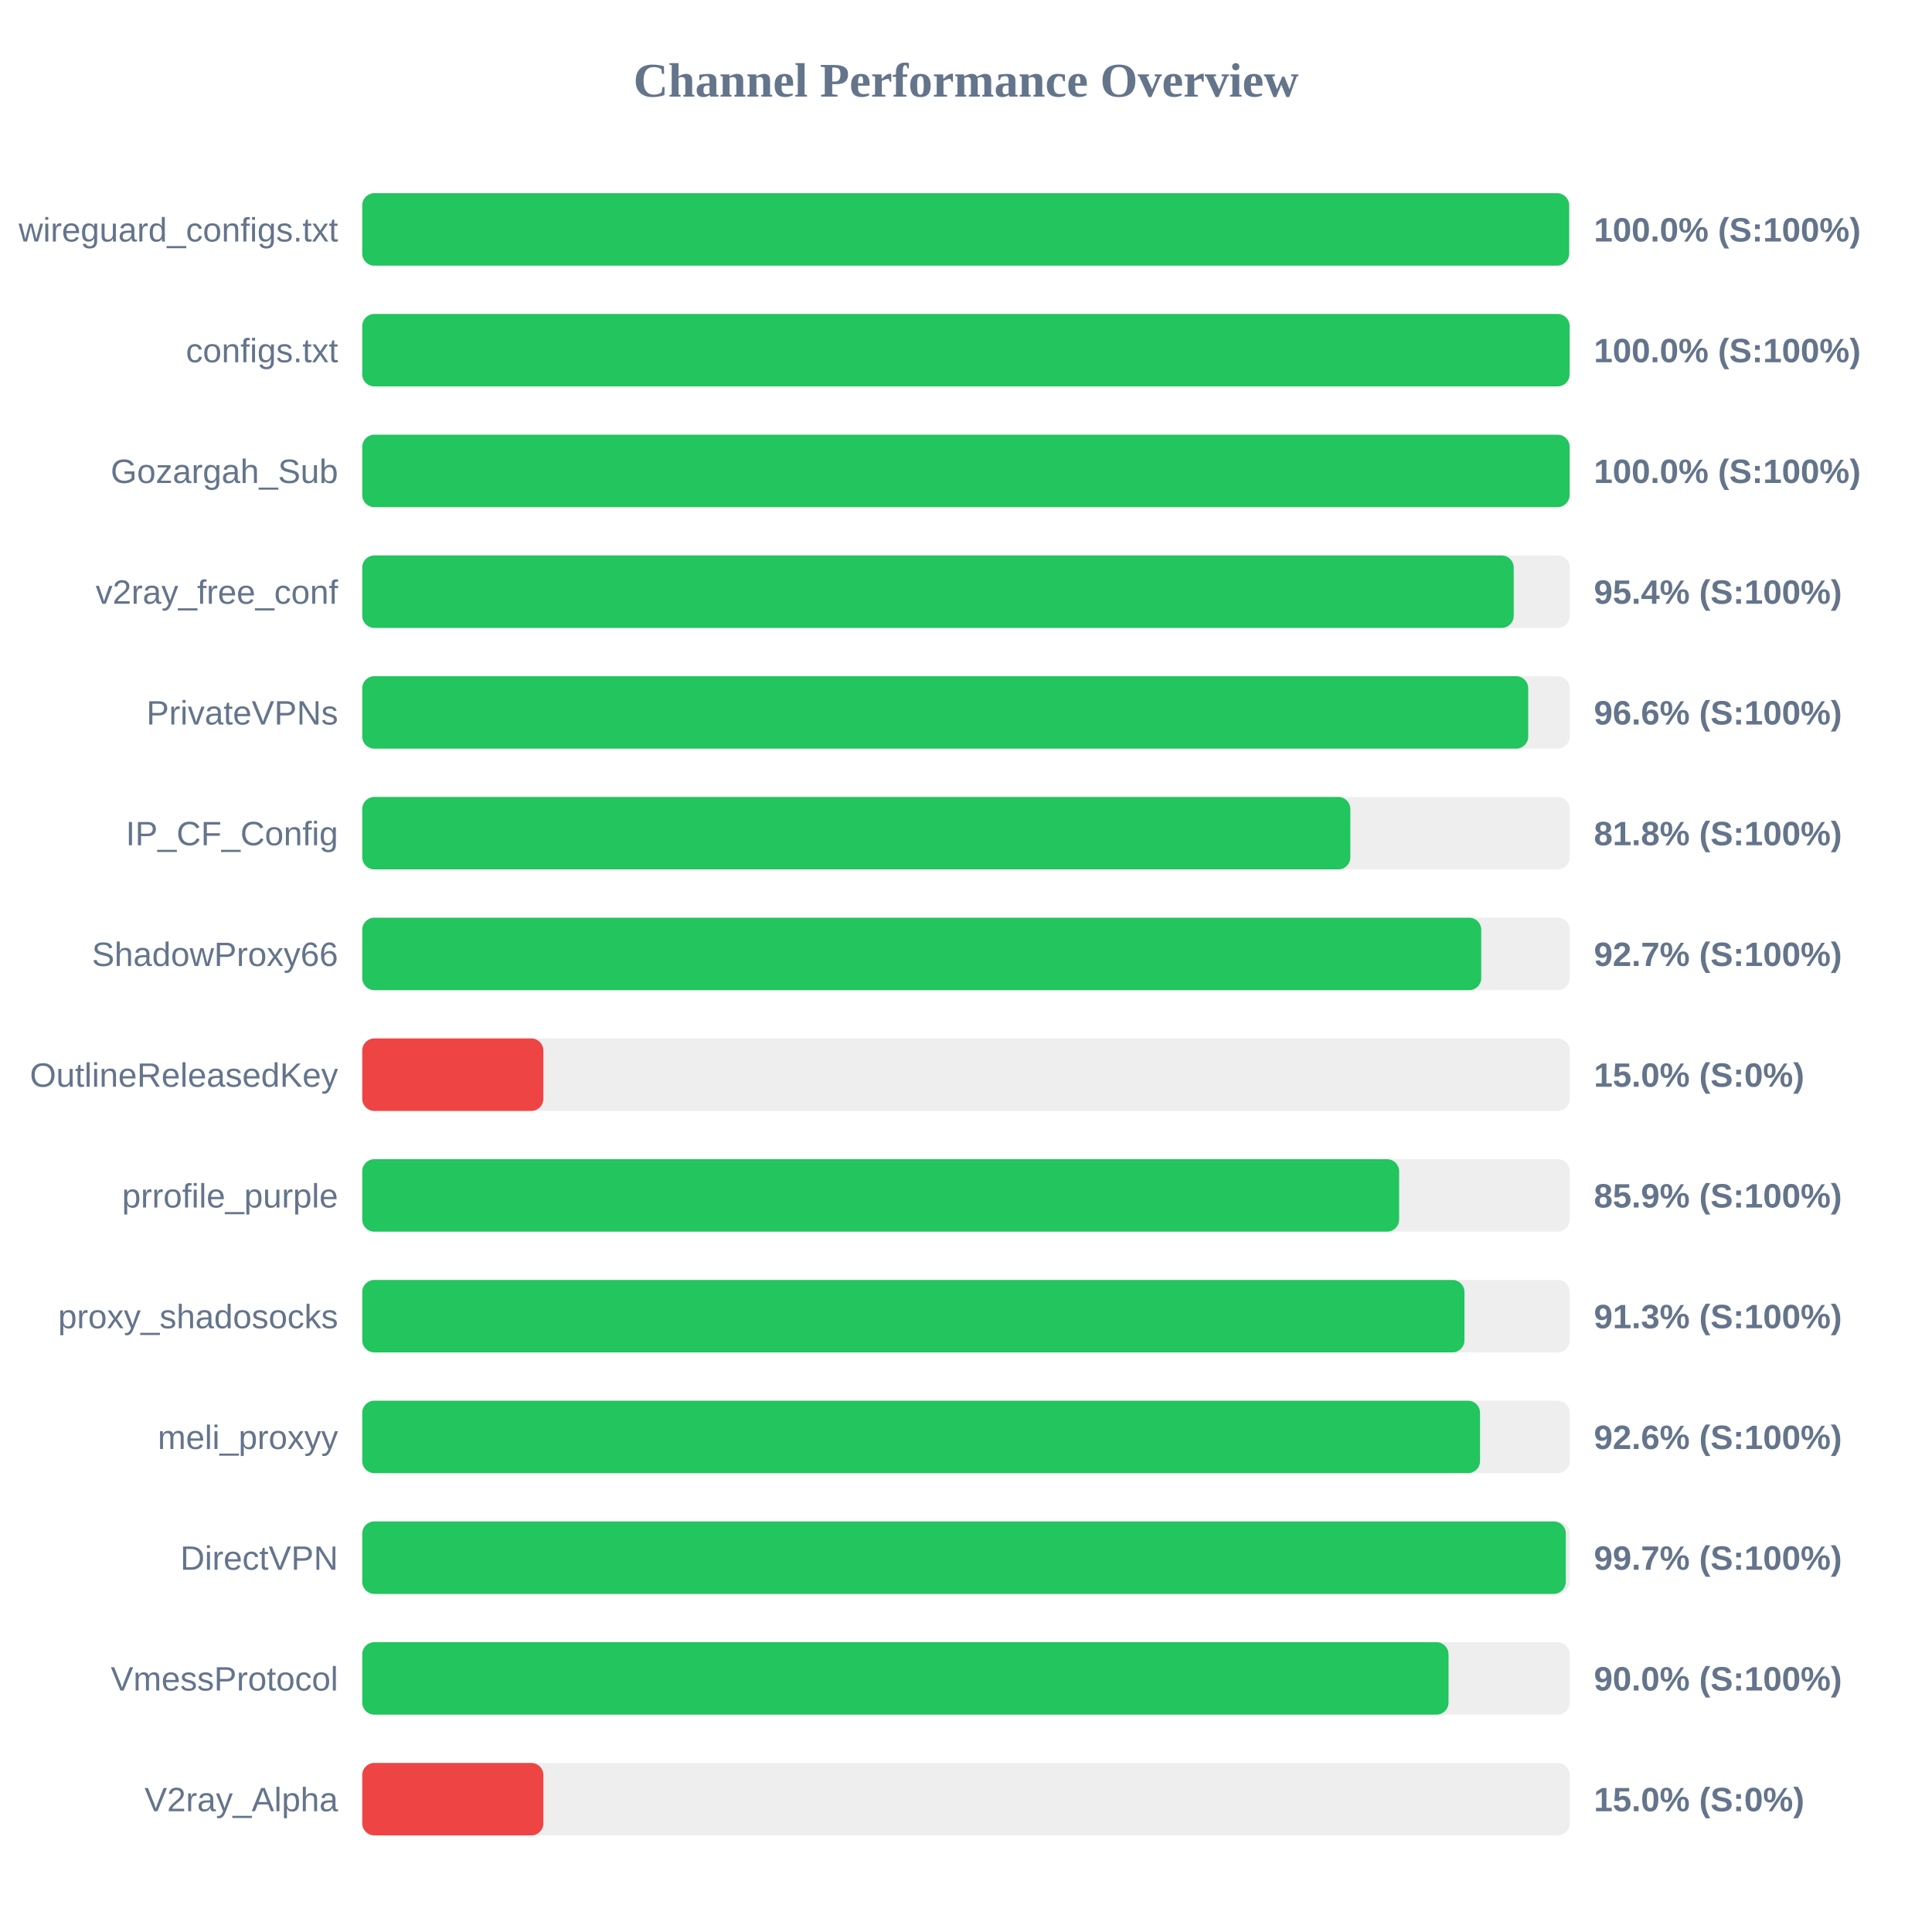
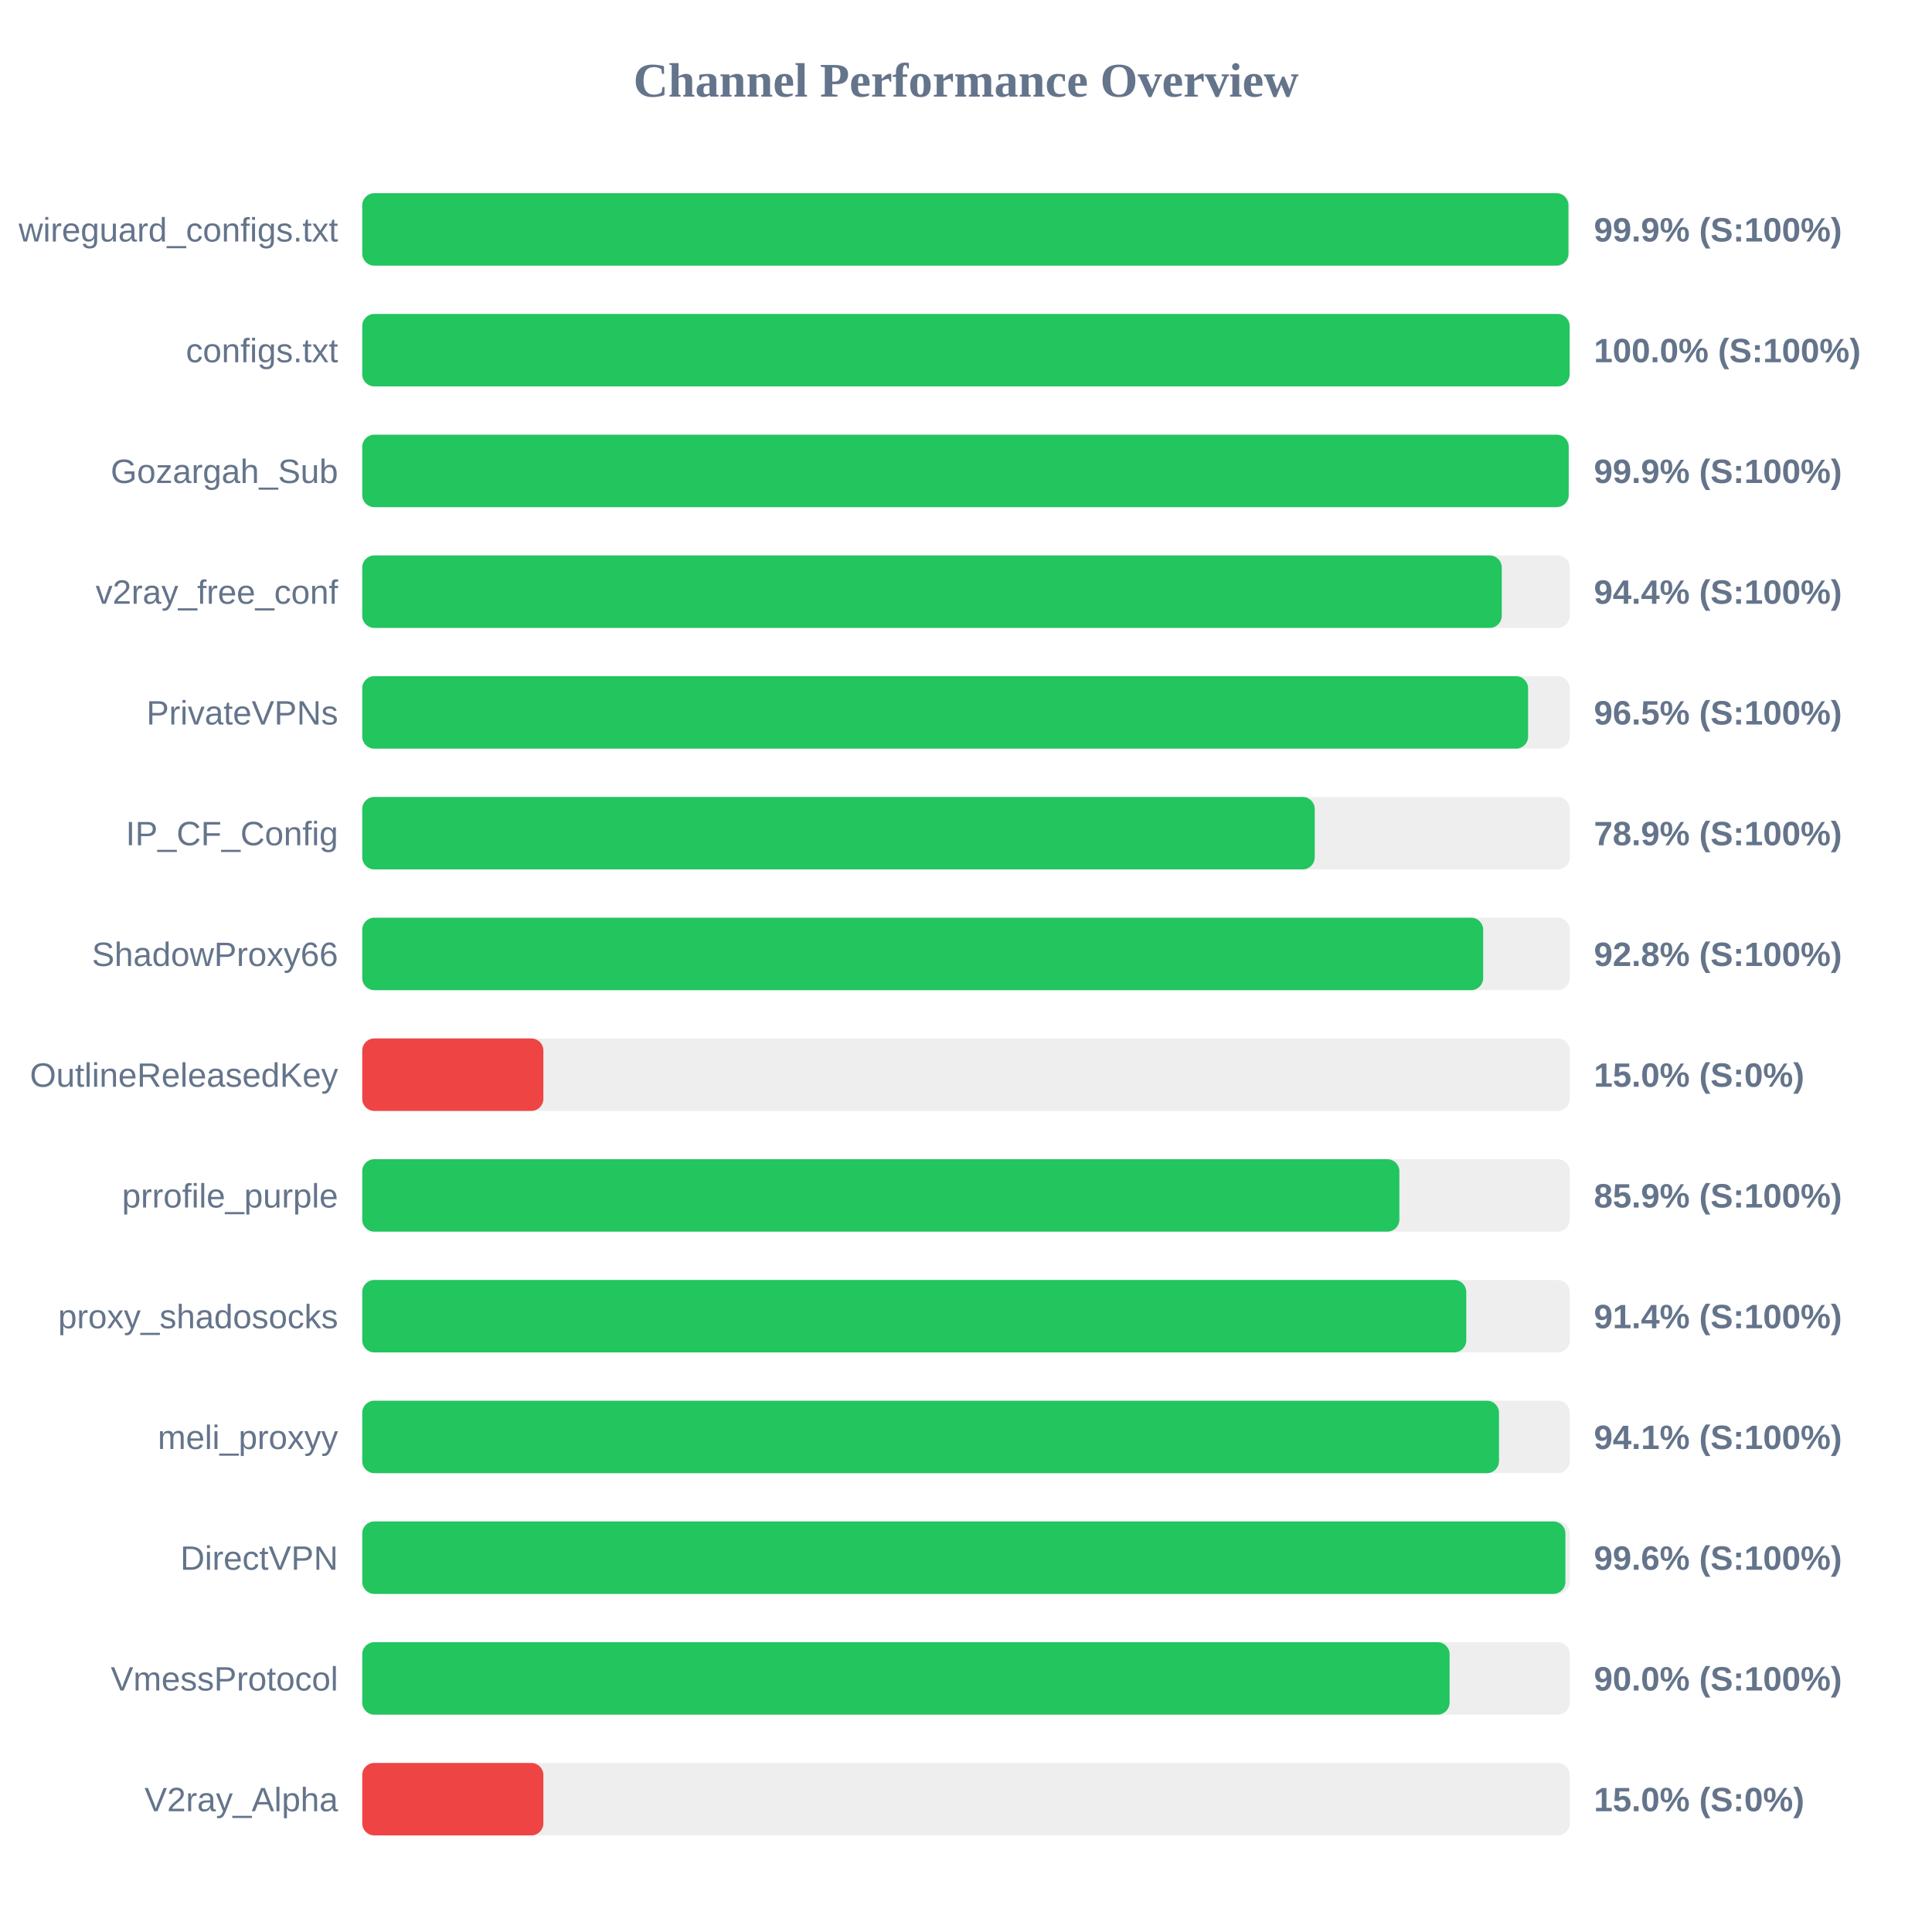
<svg xmlns="http://www.w3.org/2000/svg" width="800" height="800" version="1.1">
  <style>
        .row { font: 14px Arial; fill: #64748b; }
        .score { font: bold 14px Arial; fill: #64748b; }
    </style>
  <text x="400" y="40" text-anchor="middle" font-size="20px" font-weight="bold" fill="#64748b">Channel Performance Overview</text>
  <rect x="150" y="80" width="500" height="30" fill="#eee" rx="5" />
-   <rect x="150" y="80" width="499.75" height="30" fill="#22c55e" rx="5" />
+   <rect x="150" y="80" width="499.45" height="30" fill="#22c55e" rx="5" />
  <text x="140" y="100" text-anchor="end" class="row">wireguard_configs.txt</text>
-   <text x="660" y="100" text-anchor="start" class="score">100.0% (S:100%)</text>
+   <text x="660" y="100" text-anchor="start" class="score">99.9% (S:100%)</text>
  <rect x="150" y="130" width="500" height="30" fill="#eee" rx="5" />
  <rect x="150" y="130" width="499.95" height="30" fill="#22c55e" rx="5" />
  <text x="140" y="150" text-anchor="end" class="row">configs.txt</text>
  <text x="660" y="150" text-anchor="start" class="score">100.0% (S:100%)</text>
  <rect x="150" y="180" width="500" height="30" fill="#eee" rx="5" />
-   <rect x="150" y="180" width="499.95" height="30" fill="#22c55e" rx="5" />
+   <rect x="150" y="180" width="499.55" height="30" fill="#22c55e" rx="5" />
  <text x="140" y="200" text-anchor="end" class="row">Gozargah_Sub</text>
-   <text x="660" y="200" text-anchor="start" class="score">100.0% (S:100%)</text>
+   <text x="660" y="200" text-anchor="start" class="score">99.9% (S:100%)</text>
  <rect x="150" y="230" width="500" height="30" fill="#eee" rx="5" />
-   <rect x="150" y="230" width="476.8" height="30" fill="#22c55e" rx="5" />
+   <rect x="150" y="230" width="471.85" height="30" fill="#22c55e" rx="5" />
  <text x="140" y="250" text-anchor="end" class="row">v2ray_free_conf</text>
-   <text x="660" y="250" text-anchor="start" class="score">95.4% (S:100%)</text>
+   <text x="660" y="250" text-anchor="start" class="score">94.4% (S:100%)</text>
  <rect x="150" y="280" width="500" height="30" fill="#eee" rx="5" />
-   <rect x="150" y="280" width="482.8" height="30" fill="#22c55e" rx="5" />
+   <rect x="150" y="280" width="482.75" height="30" fill="#22c55e" rx="5" />
  <text x="140" y="300" text-anchor="end" class="row">PrivateVPNs</text>
-   <text x="660" y="300" text-anchor="start" class="score">96.6% (S:100%)</text>
+   <text x="660" y="300" text-anchor="start" class="score">96.5% (S:100%)</text>
  <rect x="150" y="330" width="500" height="30" fill="#eee" rx="5" />
-   <rect x="150" y="330" width="409.15" height="30" fill="#22c55e" rx="5" />
+   <rect x="150" y="330" width="394.4" height="30" fill="#22c55e" rx="5" />
  <text x="140" y="350" text-anchor="end" class="row">IP_CF_Config</text>
-   <text x="660" y="350" text-anchor="start" class="score">81.8% (S:100%)</text>
+   <text x="660" y="350" text-anchor="start" class="score">78.9% (S:100%)</text>
  <rect x="150" y="380" width="500" height="30" fill="#eee" rx="5" />
-   <rect x="150" y="380" width="463.35" height="30" fill="#22c55e" rx="5" />
+   <rect x="150" y="380" width="464.15" height="30" fill="#22c55e" rx="5" />
  <text x="140" y="400" text-anchor="end" class="row">ShadowProxy66</text>
-   <text x="660" y="400" text-anchor="start" class="score">92.7% (S:100%)</text>
+   <text x="660" y="400" text-anchor="start" class="score">92.8% (S:100%)</text>
  <rect x="150" y="430" width="500" height="30" fill="#eee" rx="5" />
  <rect x="150" y="430" width="75.0" height="30" fill="#ef4444" rx="5" />
  <text x="140" y="450" text-anchor="end" class="row">OutlineReleasedKey</text>
  <text x="660" y="450" text-anchor="start" class="score">15.0% (S:0%)</text>
  <rect x="150" y="480" width="500" height="30" fill="#eee" rx="5" />
-   <rect x="150" y="480" width="429.35" height="30" fill="#22c55e" rx="5" />
+   <rect x="150" y="480" width="429.45" height="30" fill="#22c55e" rx="5" />
  <text x="140" y="500" text-anchor="end" class="row">prrofile_purple</text>
  <text x="660" y="500" text-anchor="start" class="score">85.9% (S:100%)</text>
  <rect x="150" y="530" width="500" height="30" fill="#eee" rx="5" />
-   <rect x="150" y="530" width="456.4" height="30" fill="#22c55e" rx="5" />
+   <rect x="150" y="530" width="457.15" height="30" fill="#22c55e" rx="5" />
  <text x="140" y="550" text-anchor="end" class="row">proxy_shadosocks</text>
-   <text x="660" y="550" text-anchor="start" class="score">91.3% (S:100%)</text>
+   <text x="660" y="550" text-anchor="start" class="score">91.4% (S:100%)</text>
  <rect x="150" y="580" width="500" height="30" fill="#eee" rx="5" />
-   <rect x="150" y="580" width="462.85" height="30" fill="#22c55e" rx="5" />
+   <rect x="150" y="580" width="470.7" height="30" fill="#22c55e" rx="5" />
  <text x="140" y="600" text-anchor="end" class="row">meli_proxyy</text>
-   <text x="660" y="600" text-anchor="start" class="score">92.6% (S:100%)</text>
+   <text x="660" y="600" text-anchor="start" class="score">94.1% (S:100%)</text>
  <rect x="150" y="630" width="500" height="30" fill="#eee" rx="5" />
-   <rect x="150" y="630" width="498.35" height="30" fill="#22c55e" rx="5" />
+   <rect x="150" y="630" width="498.2" height="30" fill="#22c55e" rx="5" />
  <text x="140" y="650" text-anchor="end" class="row">DirectVPN</text>
-   <text x="660" y="650" text-anchor="start" class="score">99.7% (S:100%)</text>
+   <text x="660" y="650" text-anchor="start" class="score">99.6% (S:100%)</text>
  <rect x="150" y="680" width="500" height="30" fill="#eee" rx="5" />
-   <rect x="150" y="680" width="449.8" height="30" fill="#22c55e" rx="5" />
+   <rect x="150" y="680" width="450.25" height="30" fill="#22c55e" rx="5" />
  <text x="140" y="700" text-anchor="end" class="row">VmessProtocol</text>
  <text x="660" y="700" text-anchor="start" class="score">90.0% (S:100%)</text>
  <rect x="150" y="730" width="500" height="30" fill="#eee" rx="5" />
  <rect x="150" y="730" width="75.0" height="30" fill="#ef4444" rx="5" />
  <text x="140" y="750" text-anchor="end" class="row">V2ray_Alpha</text>
  <text x="660" y="750" text-anchor="start" class="score">15.0% (S:0%)</text>
</svg>
